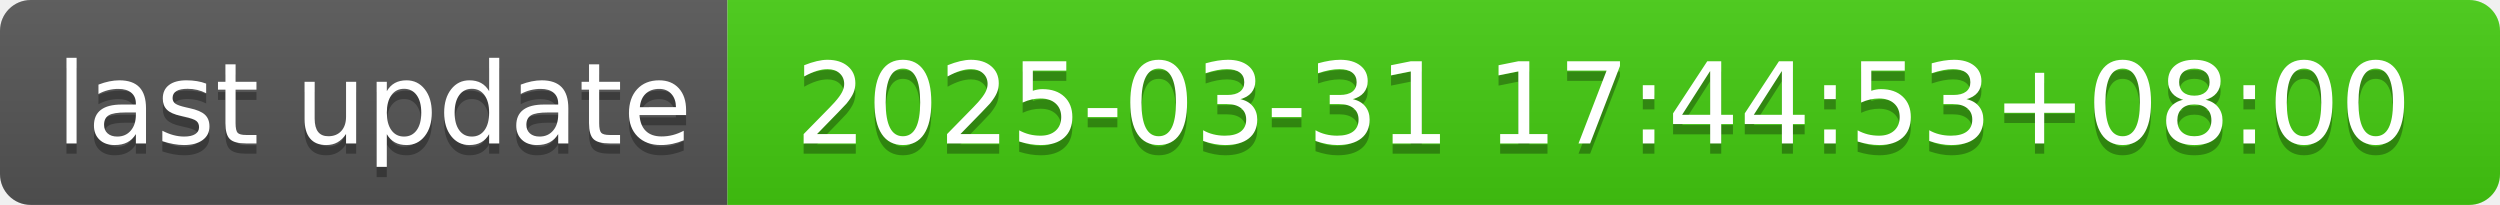
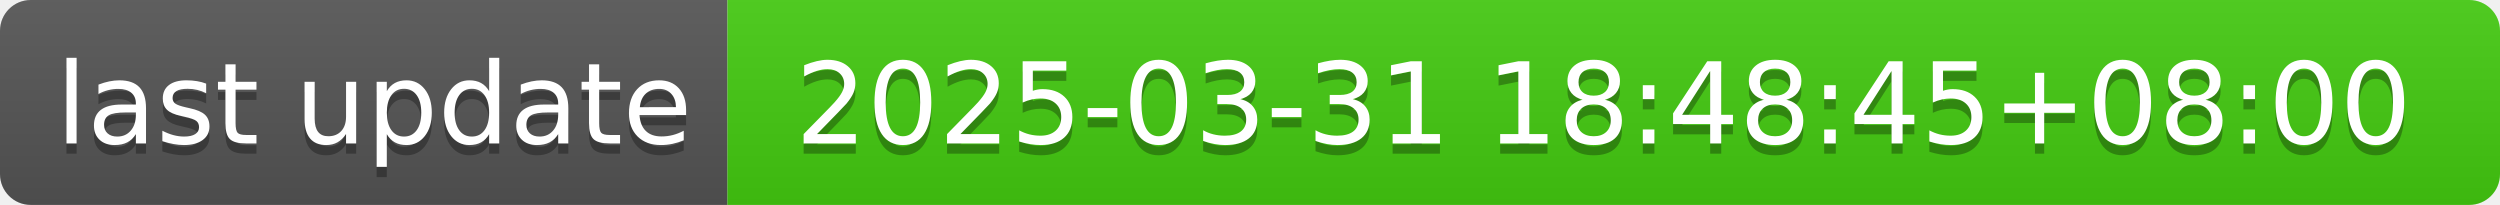
- <svg xmlns="http://www.w3.org/2000/svg" width="244" height="20" role="img" aria-label="last update: 2025-03-31 17:44:53+08:00">
+ <svg xmlns="http://www.w3.org/2000/svg" width="244" height="20" role="img" aria-label="last update: 2025-03-31 18:48:45+08:00">
  <linearGradient id="s" x2="0" y2="100%">
    <stop offset="0" stop-color="#bbb" stop-opacity=".1" />
    <stop offset="1" stop-opacity=".1" />
  </linearGradient>
  <clipPath id="r">
    <rect width="244" height="20" rx="3" fill="#fff" />
  </clipPath>
  <g clip-path="url(#r)">
    <rect width="71" height="20" fill="#555" />
    <rect x="71" width="173" height="20" fill="#4c1" />
    <rect width="244" height="20" fill="url(#s)" />
  </g>
  <g fill="#fff" text-anchor="middle" font-family="Verdana,Geneva,DejaVu Sans,sans-serif" text-rendering="geometricPrecision" font-size="110">
    <text aria-hidden="true" x="365" y="150" fill="#010101" fill-opacity=".3" transform="scale(.1)" textLength="610">last update</text>
    <text x="365" y="140" transform="scale(.1)" fill="#fff" textLength="610">last update</text>
-     <text aria-hidden="true" x="1565" y="150" fill="#010101" fill-opacity=".3" transform="scale(.1)" textLength="1630">2025-03-31 17:44:53+08:00</text>
-     <text x="1565" y="140" transform="scale(.1)" fill="#fff" textLength="1630">2025-03-31 17:44:53+08:00</text>
+     <text aria-hidden="true" x="1565" y="150" fill="#010101" fill-opacity=".3" transform="scale(.1)" textLength="1630">2025-03-31 18:48:45+08:00</text>
+     <text x="1565" y="140" transform="scale(.1)" fill="#fff" textLength="1630">2025-03-31 18:48:45+08:00</text>
  </g>
</svg>
